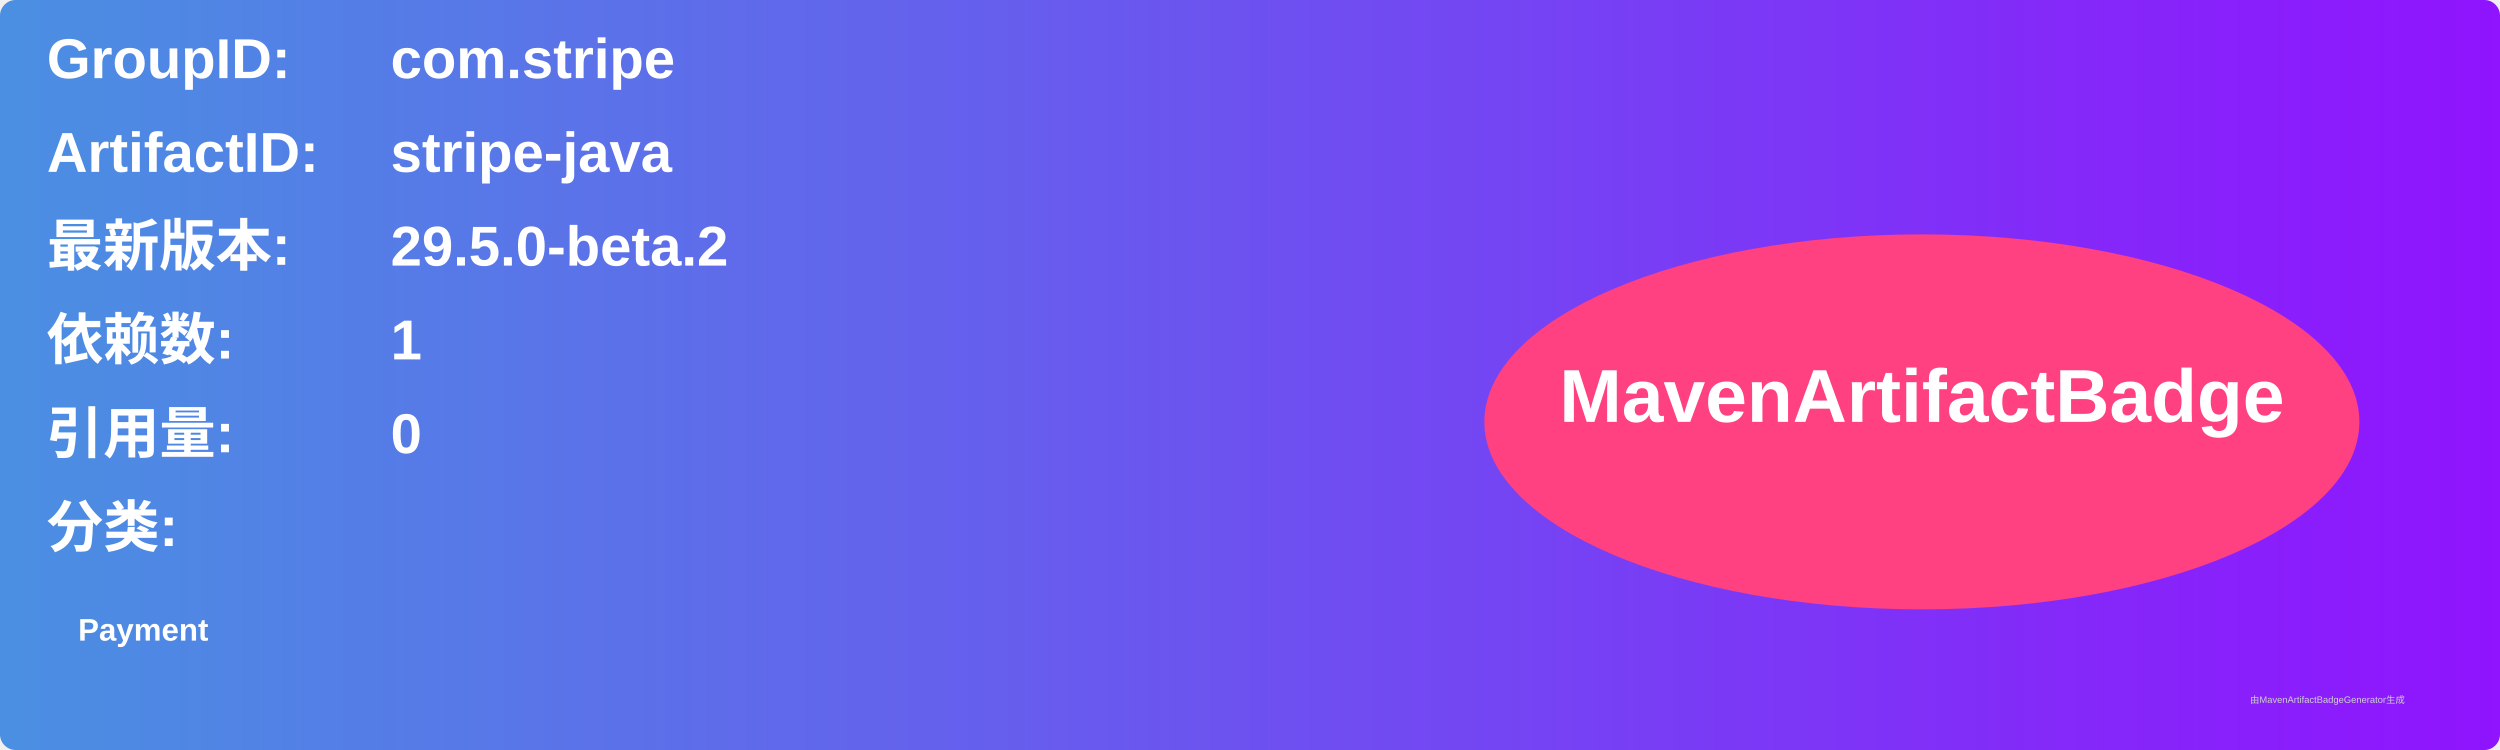
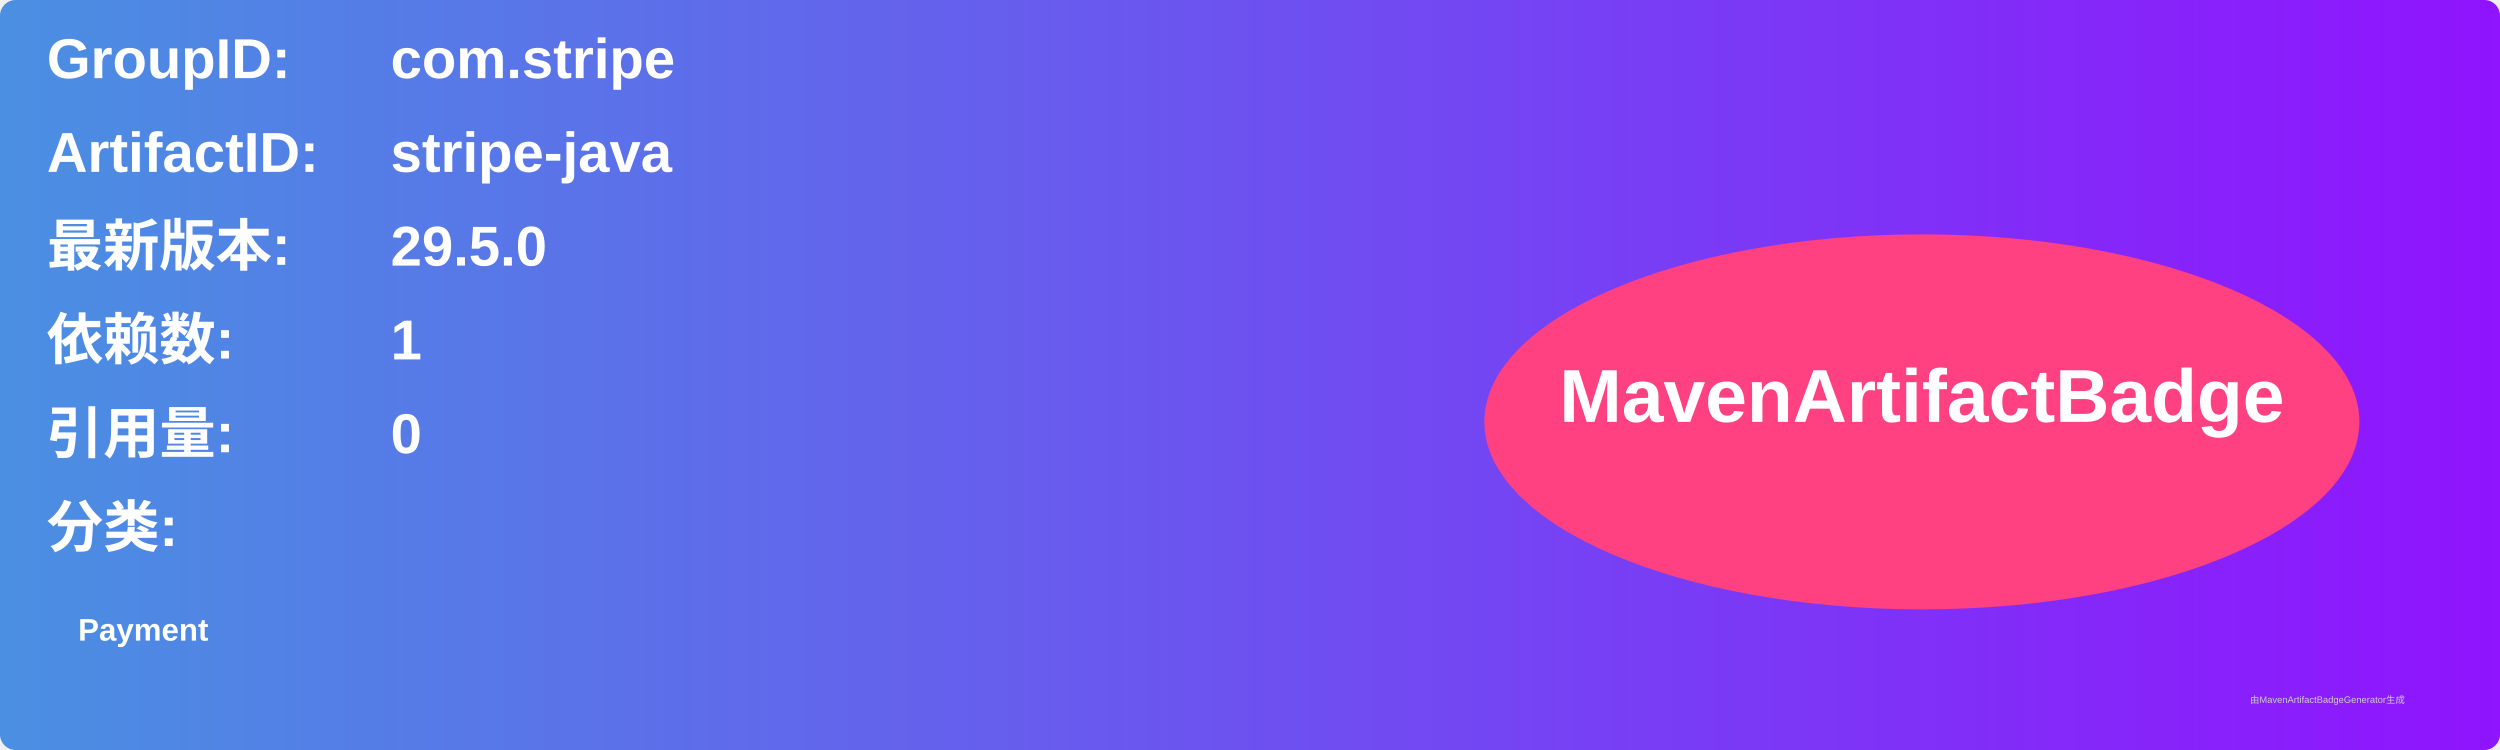
<svg xmlns="http://www.w3.org/2000/svg" width="800" height="240" viewBox="0 0 800 240">
  <linearGradient id="grad" x1="0%" y1="0%" x2="100%" y2="0%">
    <stop offset="0%" stop-color="#4a90e2" />
    <stop offset="100%" stop-color="#9013fe" />
  </linearGradient>
  <rect width="100%" height="100%" rx="5" ry="5" fill="url(#grad)" />
  <g transform="translate(15, 15)">
    <text x="0" y="10" font-family="Arial" font-size="18" fill="white" font-weight="bold" width="260">GroupID:</text>
    <text x="110" y="10" font-family="Arial" font-size="18" fill="white" font-weight="bold" width="460">com.stripe</text>
    <text x="0" y="40" font-family="Arial" font-size="18" fill="white" font-weight="bold" width="260">ArtifactID:</text>
    <text x="110" y="40" font-family="Arial" font-size="18" fill="white" font-weight="bold" width="460">stripe-java</text>
    <text x="0" y="70" font-family="Arial" font-size="18" fill="white" font-weight="bold">最新版本:</text>
    <text x="110" y="70" font-family="Arial" font-size="18" fill="white" font-weight="bold">
-       <tspan font-weight="bold">29.5.0-beta.2</tspan>
+       <tspan font-weight="bold">29.5.0</tspan>
    </text>
    <text x="0" y="100" font-family="Arial" font-size="18" fill="white" font-weight="bold">依赖数: </text>
    <text x="110" y="100" font-family="Arial" font-size="18" fill="white">
      <tspan font-weight="bold">1</tspan>
    </text>
    <text x="0" y="130" font-family="Arial" font-size="18" fill="white" font-weight="bold">引用量: </text>
    <text x="110" y="130" font-family="Arial" font-size="18" fill="white">
      <tspan font-weight="bold">0</tspan>
    </text>
    <text x="0" y="160" font-family="Arial" font-size="18" fill="white" font-weight="bold">分类:</text>
    <text x="10" y="190" font-family="Arial" font-size="10" fill="white">
      <tspan font-weight="bold">Payment</tspan>
    </text>
    <ellipse cx="600" cy="120" rx="140" ry="60" fill="#ff4081" />
    <text x="600" y="120" text-anchor="middle" font-family="Arial" font-size="24" fill="white" font-weight="bold">MavenArtifactBadge</text>
  </g>
  <text x="720" y="225" font-family="Arial" font-size="3" fill="#d0d0d0">由MavenArtifactBadgeGenerator生成</text>
</svg>
